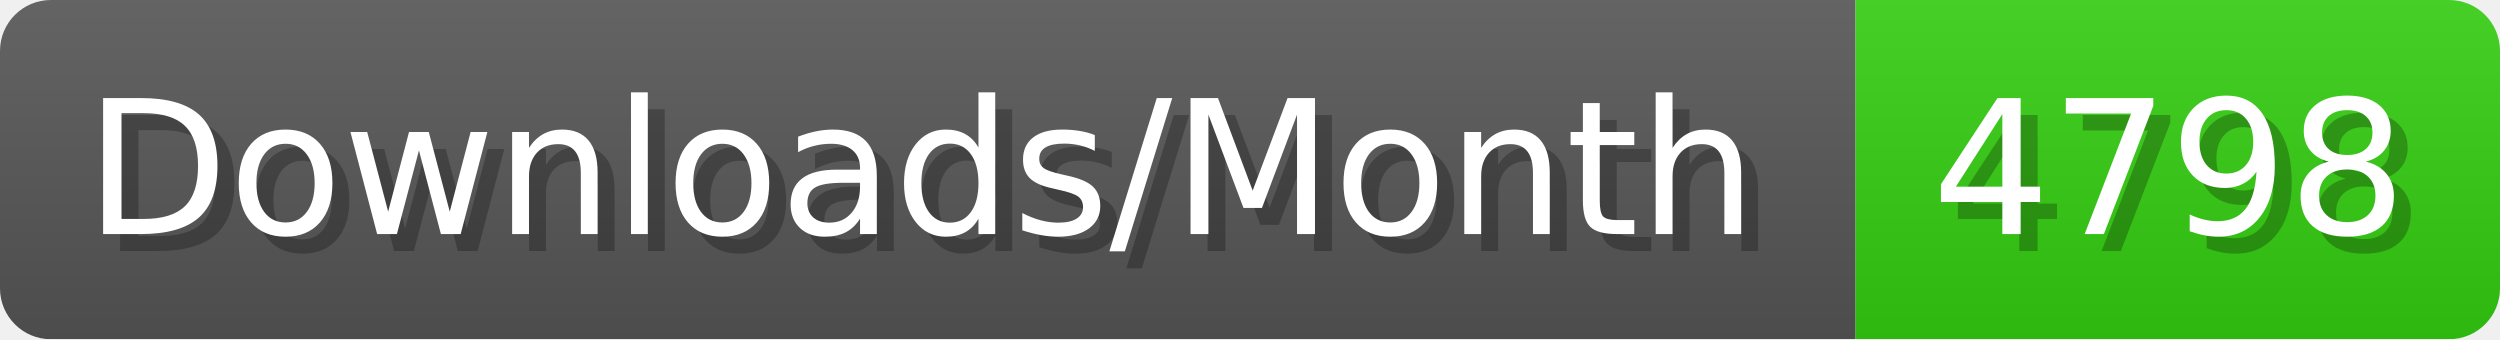
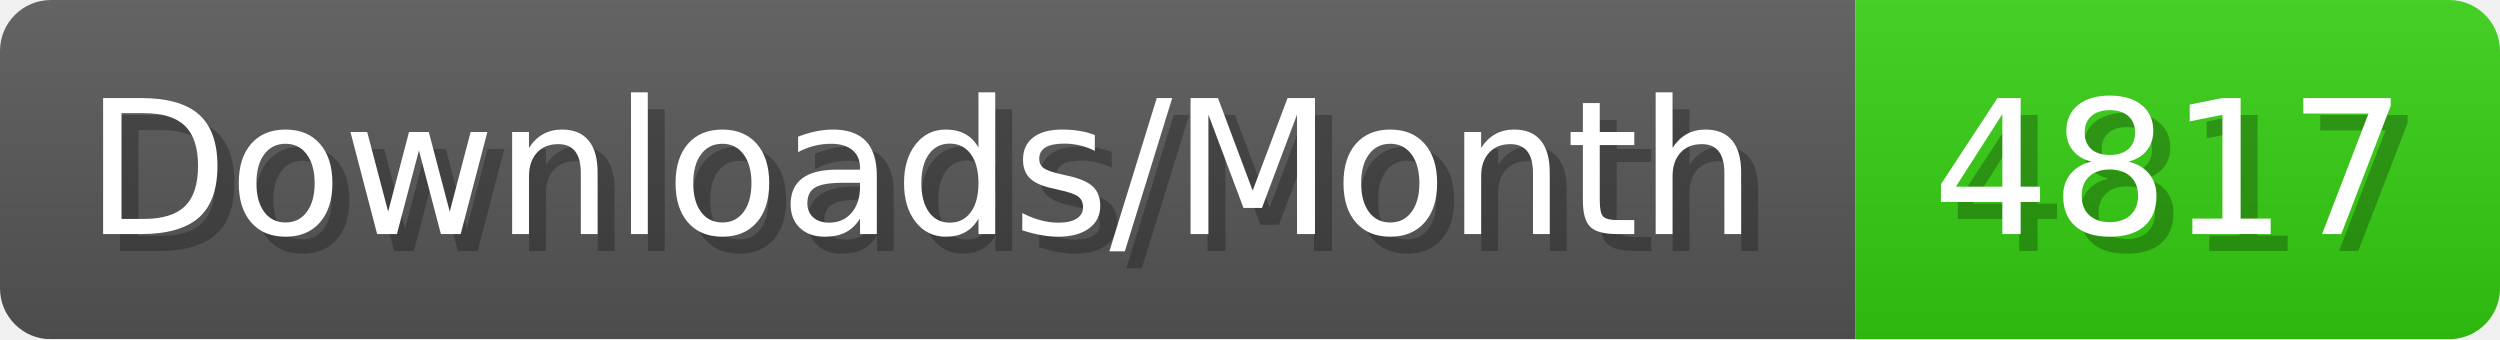
- <svg xmlns="http://www.w3.org/2000/svg" width="147.4" height="20" viewBox="0 0 1474 200" role="img" aria-label="Downloads/Month: 4798">
+ <svg xmlns="http://www.w3.org/2000/svg" width="147.4" height="20" viewBox="0 0 1474 200" role="img" aria-label="Downloads/Month: 4817">
  <linearGradient id="YlXUI" x2="0" y2="100%">
    <stop offset="0" stop-opacity=".1" stop-color="#EEE" />
    <stop offset="1" stop-opacity=".1" />
  </linearGradient>
  <mask id="JHhop">
    <rect width="1474" height="200" rx="30" fill="#FFF" />
  </mask>
  <g mask="url(#JHhop)">
    <rect width="1094" height="200" fill="#555" />
    <rect width="380" height="200" fill="#3C1" x="1094" />
    <rect width="1474" height="200" fill="url(#YlXUI)" />
  </g>
  <g aria-hidden="true" fill="#fff" text-anchor="start" font-family="Verdana,DejaVu Sans,sans-serif" font-size="110">
    <text x="60" y="148" textLength="994" fill="#000" opacity="0.25">Downloads/Month</text>
    <text x="50" y="138" textLength="994">Downloads/Month</text>
-     <text x="1149" y="148" textLength="280" fill="#000" opacity="0.25">4798</text>
-     <text x="1139" y="138" textLength="280">4798</text>
+     <text x="1149" y="148" textLength="280" fill="#000" opacity="0.25">4817</text>
+     <text x="1139" y="138" textLength="280">4817</text>
  </g>
</svg>
